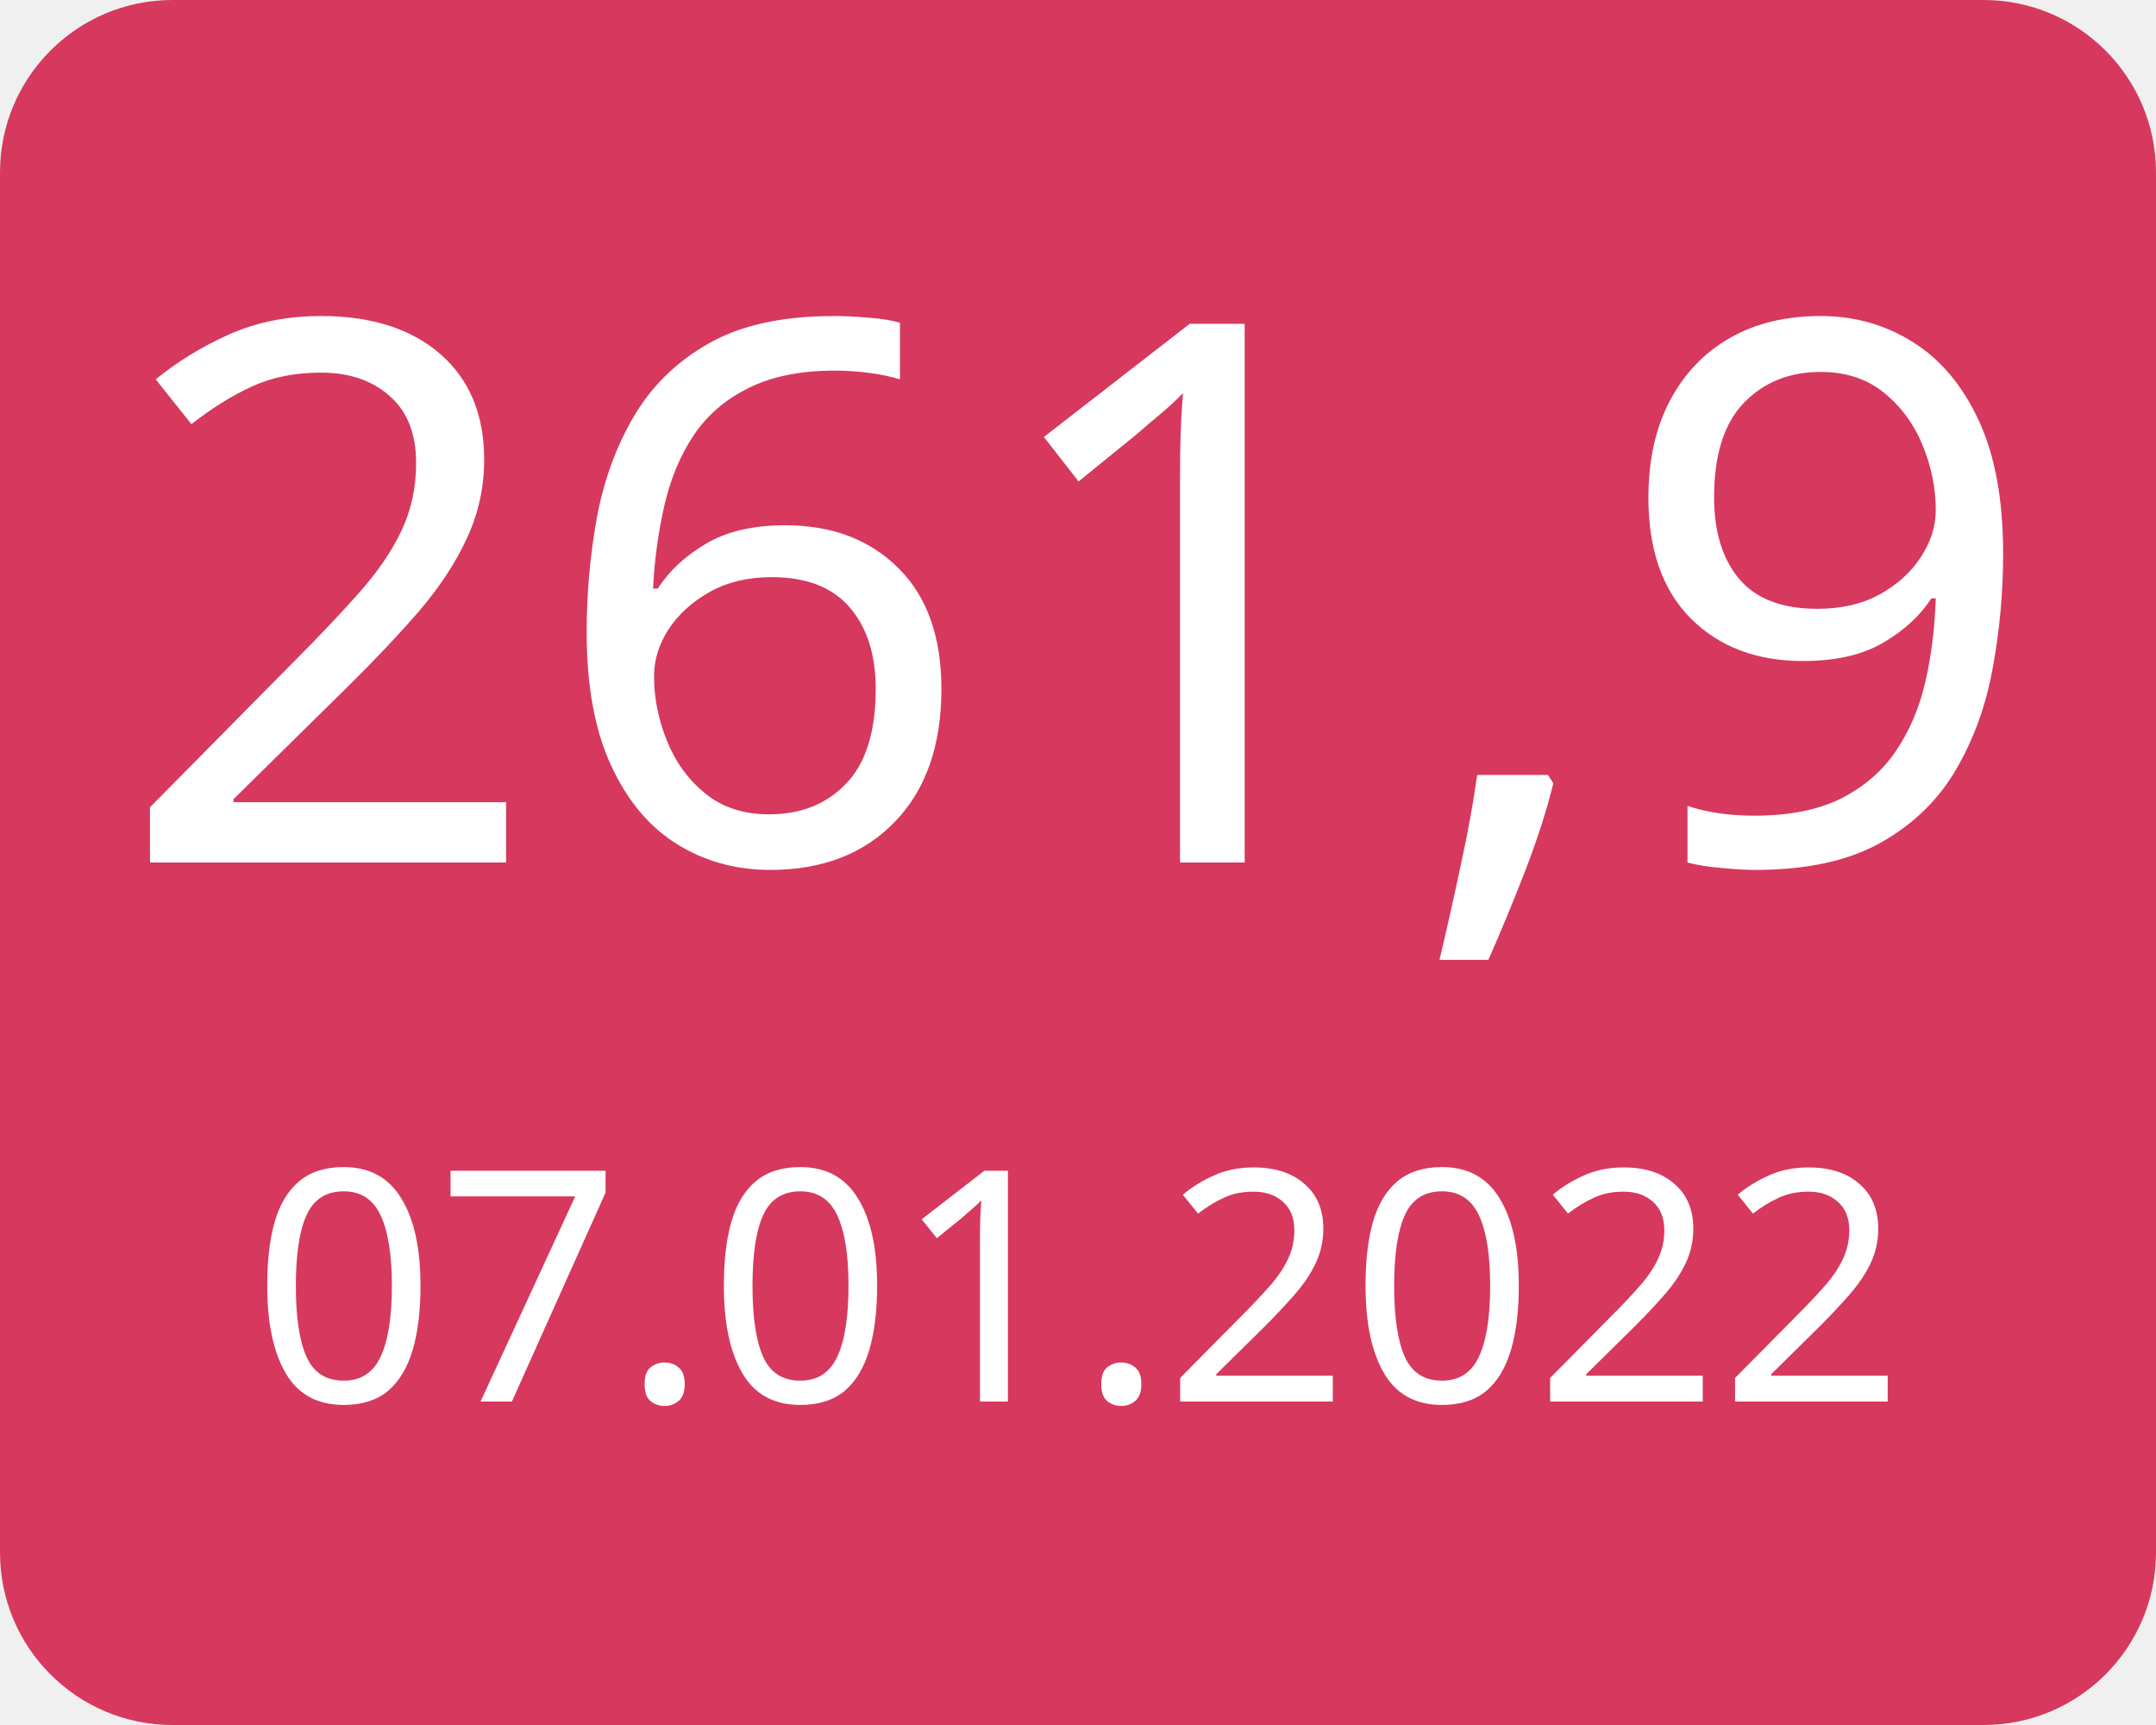
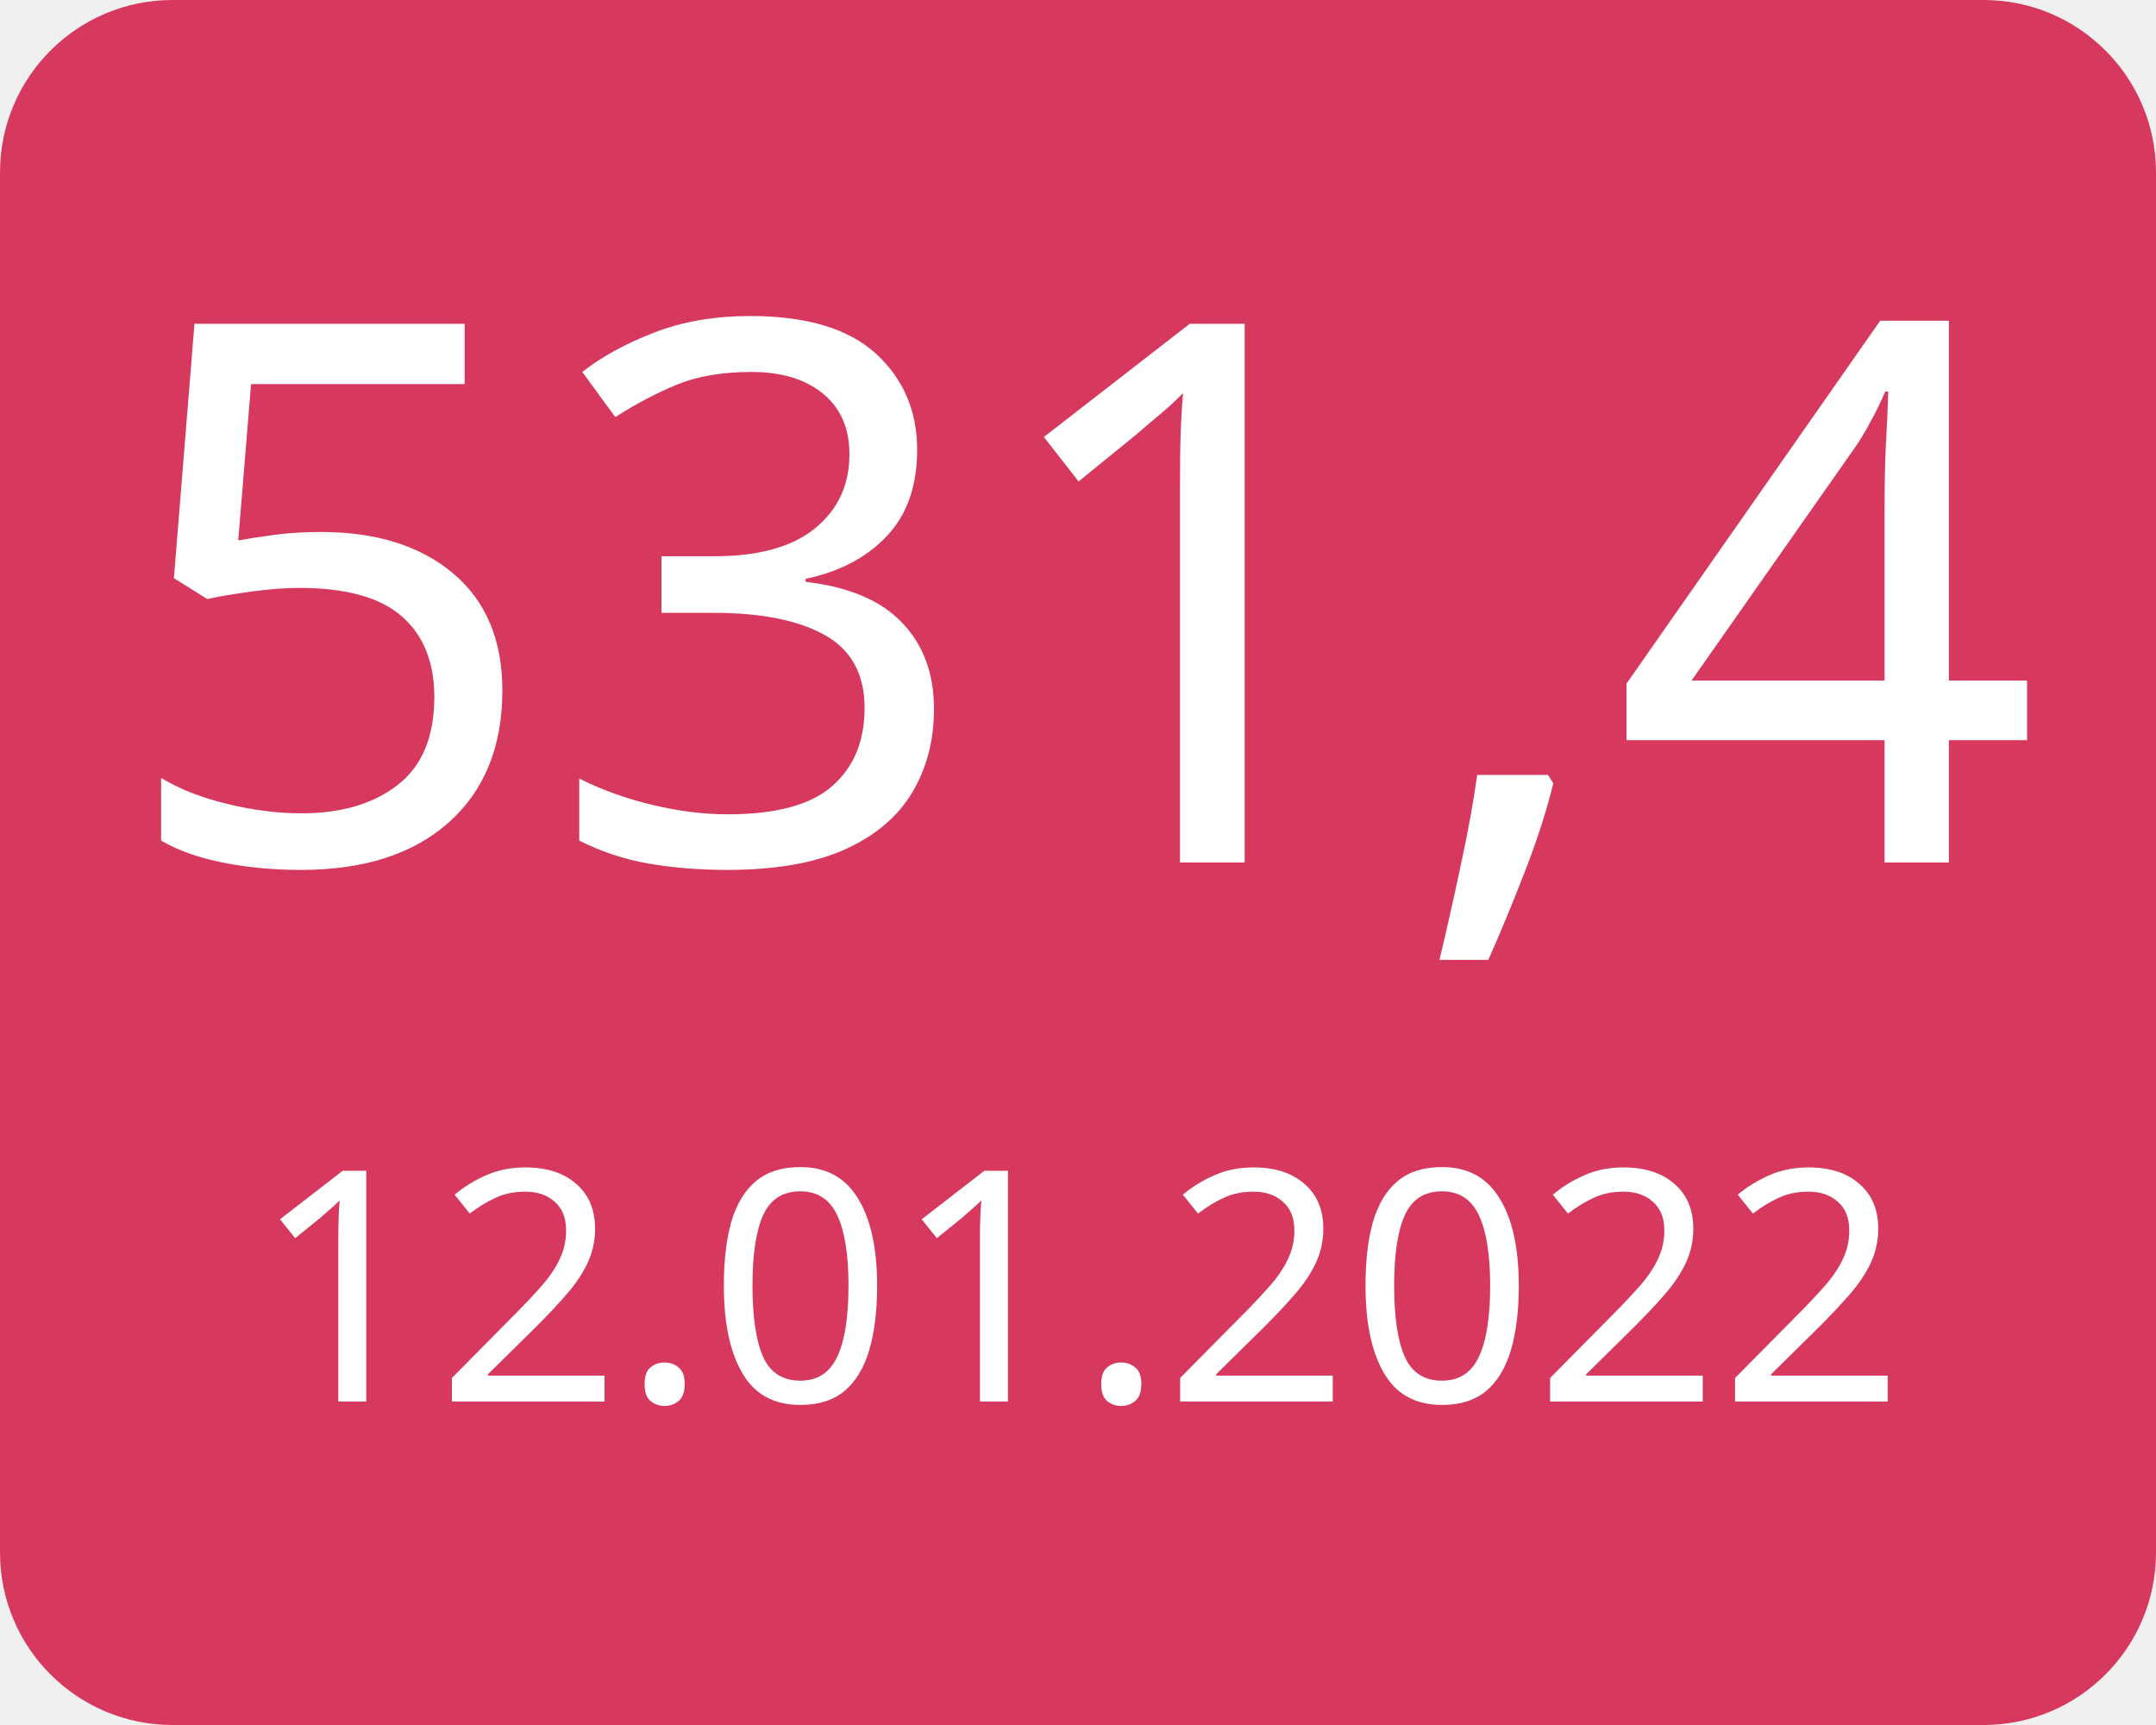
<svg xmlns="http://www.w3.org/2000/svg" width="100" height="80">
  <g>
    <rect x="0" y="0" width="100" height="80" fill="#d7385e" rx="8" ry="8" />
-     <text x="50" y="40" font-family="Verdana" text-anchor="middle" font-size="35" fill="white">261,9</text>
-     <text x="50" y="65" font-family="Verdana" text-anchor="middle" font-size="15" fill="white">07.01.2022</text>
+     <text x="50" y="40" font-family="Verdana" text-anchor="middle" font-size="35" fill="white">531,4</text>
+     <text x="50" y="65" font-family="Verdana" text-anchor="middle" font-size="15" fill="white">12.01.2022</text>
  </g>
</svg>
